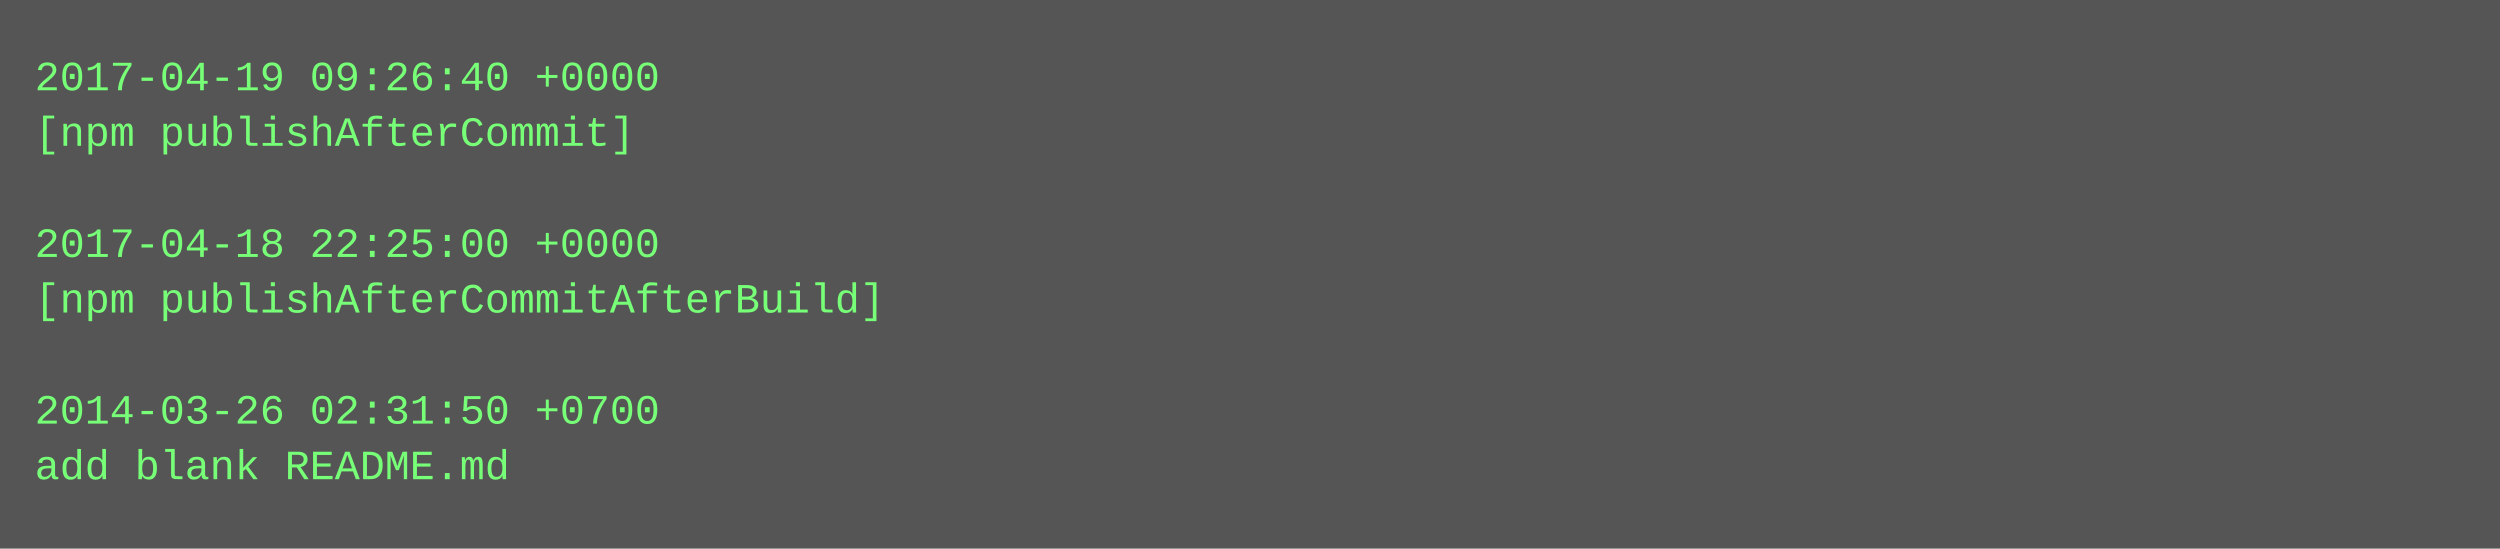
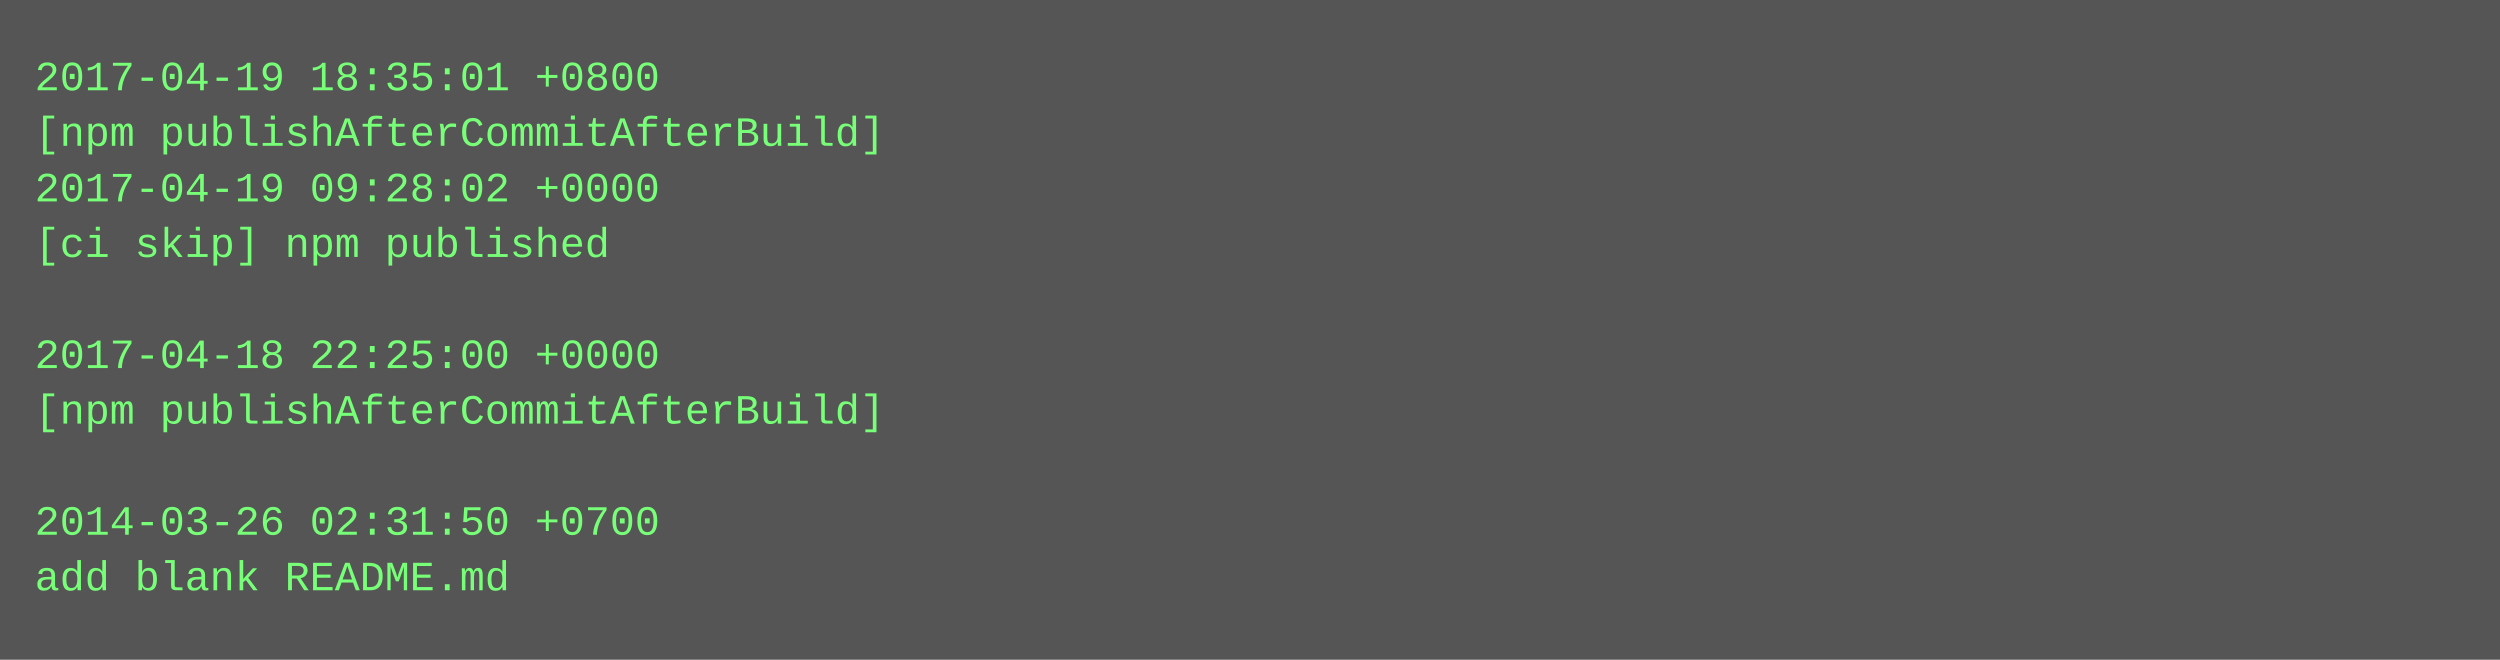
- <svg xmlns="http://www.w3.org/2000/svg" height="158" width="720">
-   <rect height="158" fill="#555" width="720" />
+ <svg xmlns="http://www.w3.org/2000/svg" height="190" width="720">
+   <rect height="190" fill="#555" width="720" />
  <text fill="#7f7" font-family="Courier New" font-size="12" xml:space="preserve">
-     <tspan x="10" y="26">2017-04-19 09:26:40 +0000</tspan>
-     <tspan x="10" y="42">[npm publishAfterCommit]</tspan>
-     <tspan x="10" y="58" />
-     <tspan x="10" y="74">2017-04-18 22:25:00 +0000</tspan>
-     <tspan x="10" y="90">[npm publishAfterCommitAfterBuild]</tspan>
-     <tspan x="10" y="106" />
-     <tspan x="10" y="122">2014-03-26 02:31:50 +0700</tspan>
-     <tspan x="10" y="138">add blank README.md</tspan>
+     <tspan x="10" y="26">2017-04-19 18:35:01 +0800</tspan>
+     <tspan x="10" y="42">[npm publishAfterCommitAfterBuild]</tspan>
+     <tspan x="10" y="58">2017-04-19 09:28:02 +0000</tspan>
+     <tspan x="10" y="74">[ci skip] npm published</tspan>
+     <tspan x="10" y="90" />
+     <tspan x="10" y="106">2017-04-18 22:25:00 +0000</tspan>
+     <tspan x="10" y="122">[npm publishAfterCommitAfterBuild]</tspan>
+     <tspan x="10" y="138" />
+     <tspan x="10" y="154">2014-03-26 02:31:50 +0700</tspan>
+     <tspan x="10" y="170">add blank README.md</tspan>
  </text>
</svg>
